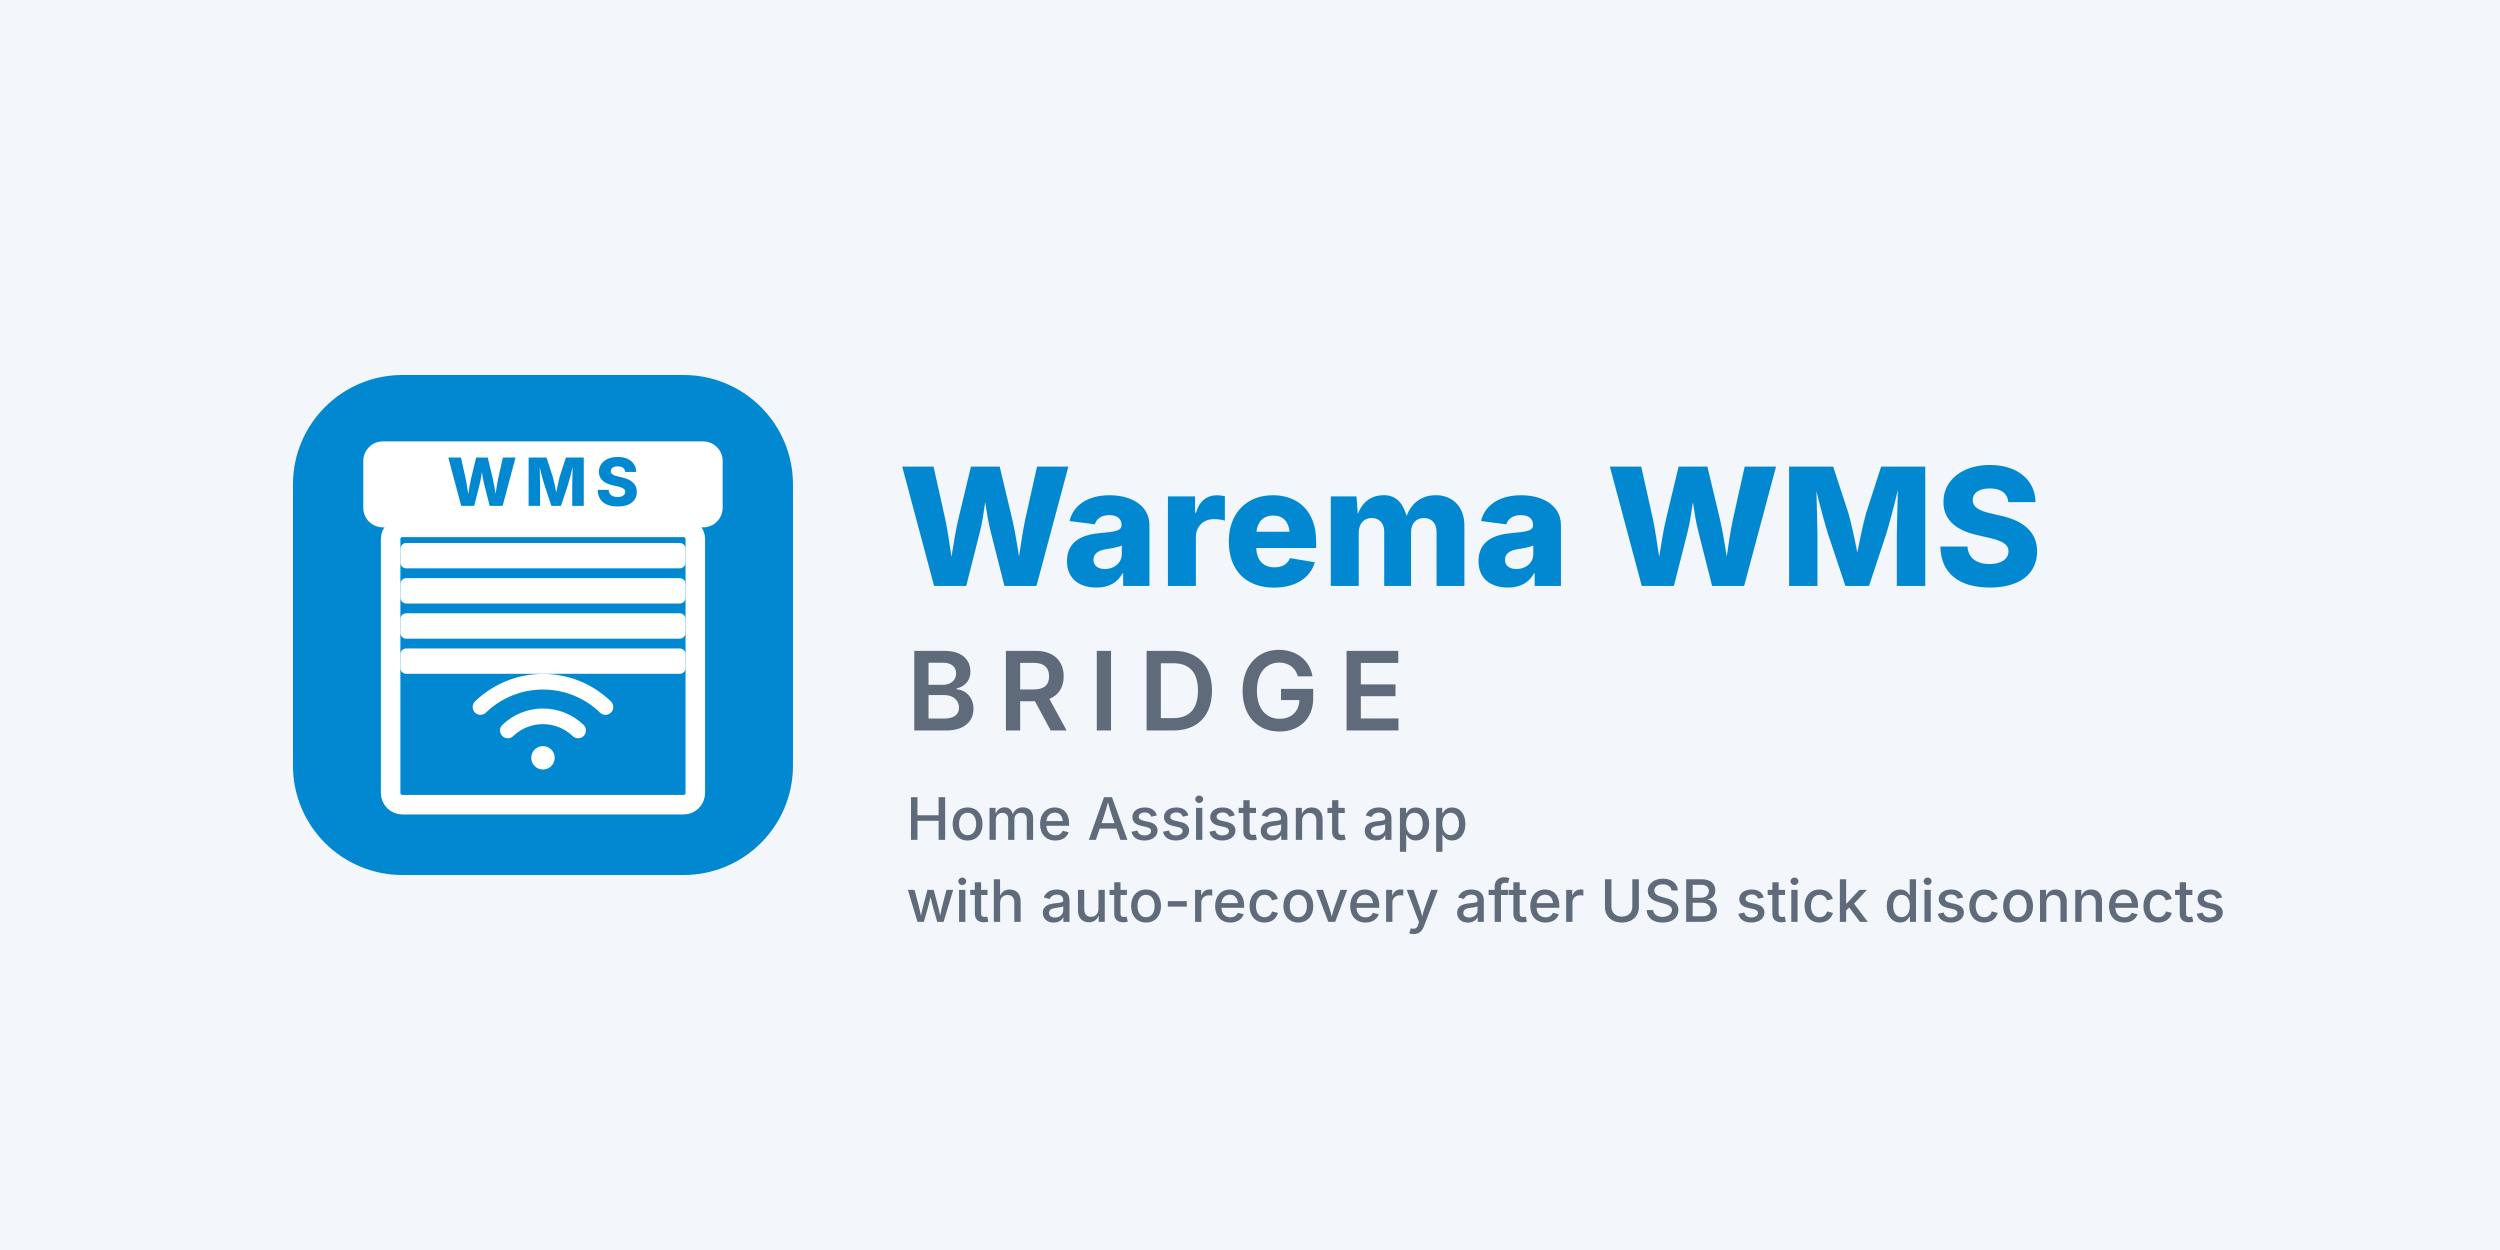
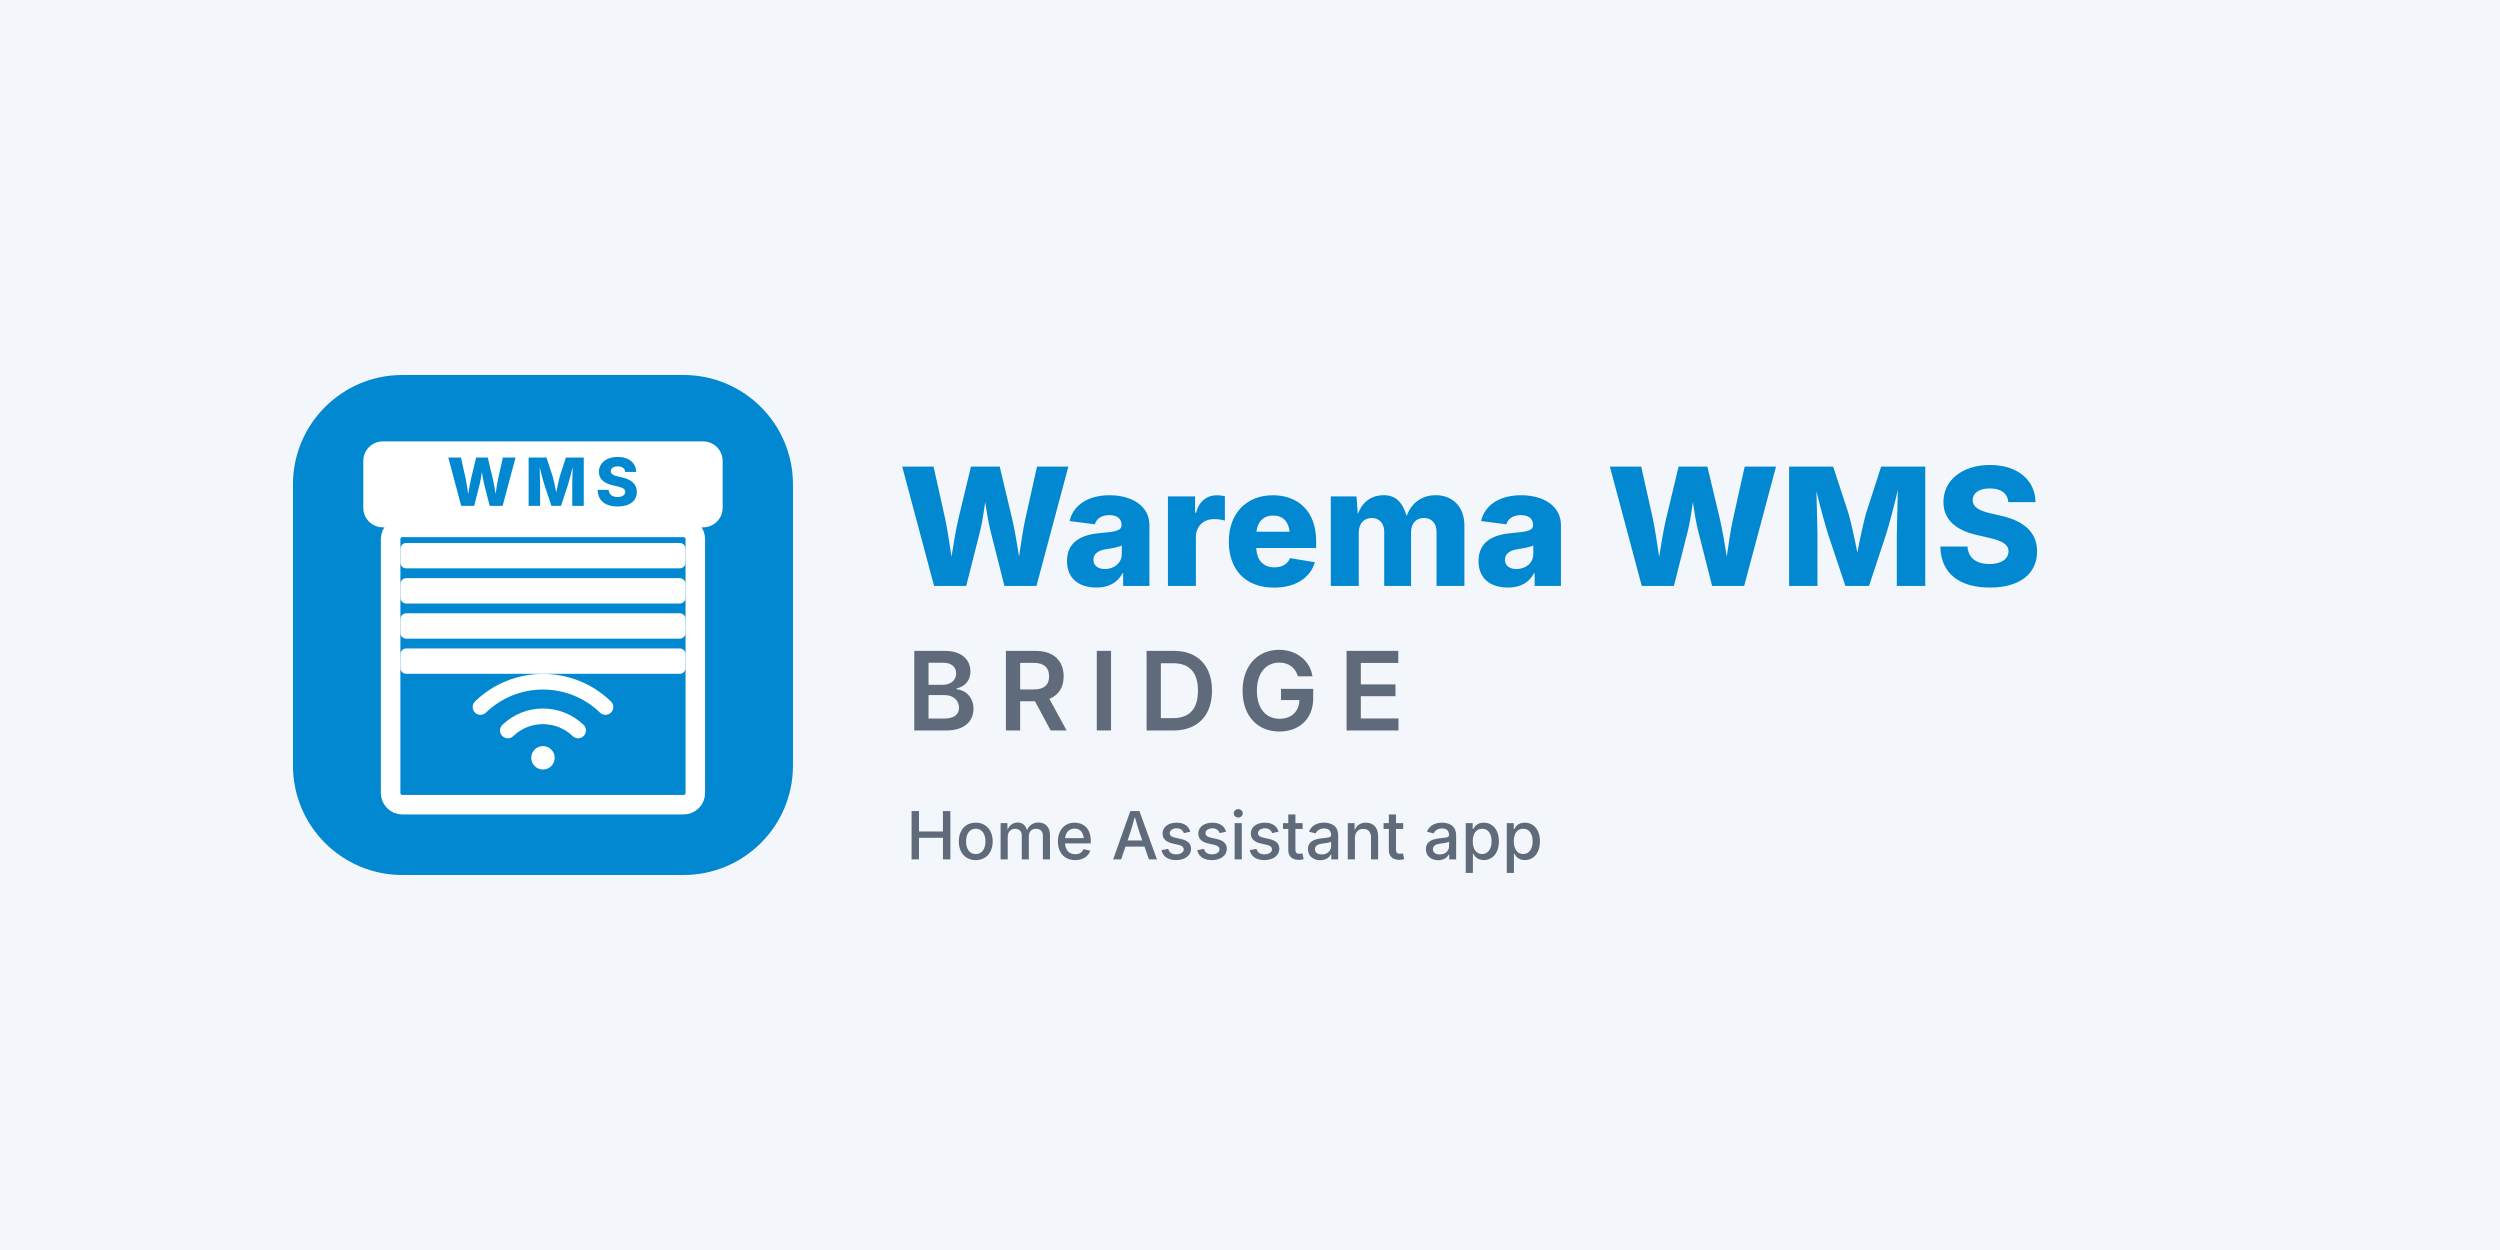
<svg xmlns="http://www.w3.org/2000/svg" viewBox="0 0 1280 640" width="1280" height="640">
  <rect width="1280" height="640" fill="#F3F7FB" />
  <g transform="translate(150 192)">
    <rect width="256" height="256" rx="56" fill="#0288D1" />
    <rect x="36" y="34" width="184" height="44" rx="10" fill="#FFFFFF" />
    <text x="128" y="67" text-anchor="middle" font-family="Inter" font-weight="800" font-size="34" letter-spacing="4" fill="#0288D1">WMS</text>
    <rect x="50" y="78" width="156" height="142" rx="6" fill="none" stroke="#FFFFFF" stroke-width="10" />
    <g fill="#FFFFFF">
      <rect x="55" y="86" width="146" height="13" rx="3" />
      <rect x="55" y="104" width="146" height="13" rx="3" />
      <rect x="55" y="122" width="146" height="13" rx="3" />
      <rect x="55" y="140" width="146" height="13" rx="3" />
    </g>
    <g fill="none" stroke="#FFFFFF" stroke-width="8" stroke-linecap="round">
      <circle cx="128" cy="196" r="6" fill="#FFFFFF" stroke="none" />
      <path d="M110 182 a26 26 0 0 1 36 0" />
      <path d="M96 170 a46 46 0 0 1 64 0" />
    </g>
  </g>
  <text x="460" y="300" font-family="Inter" font-weight="800" font-size="84" fill="#0288D1">Warema WMS</text>
  <text x="464" y="374" font-family="Inter" font-weight="600" font-size="56" letter-spacing="10" fill="#5F6B7A">BRIDGE</text>
-   <text x="464" y="430" font-family="Inter" font-weight="500" font-size="30" fill="#5F6B7A">Home Assistant app</text>
-   <text x="464" y="472" font-family="Inter" font-weight="500" font-size="30" fill="#5F6B7A">with auto-recovery after USB stick disconnects</text>
+   <text x="464" y="440" font-family="Inter" font-weight="500" font-size="34" fill="#5F6B7A">Home Assistant app</text>
</svg>
